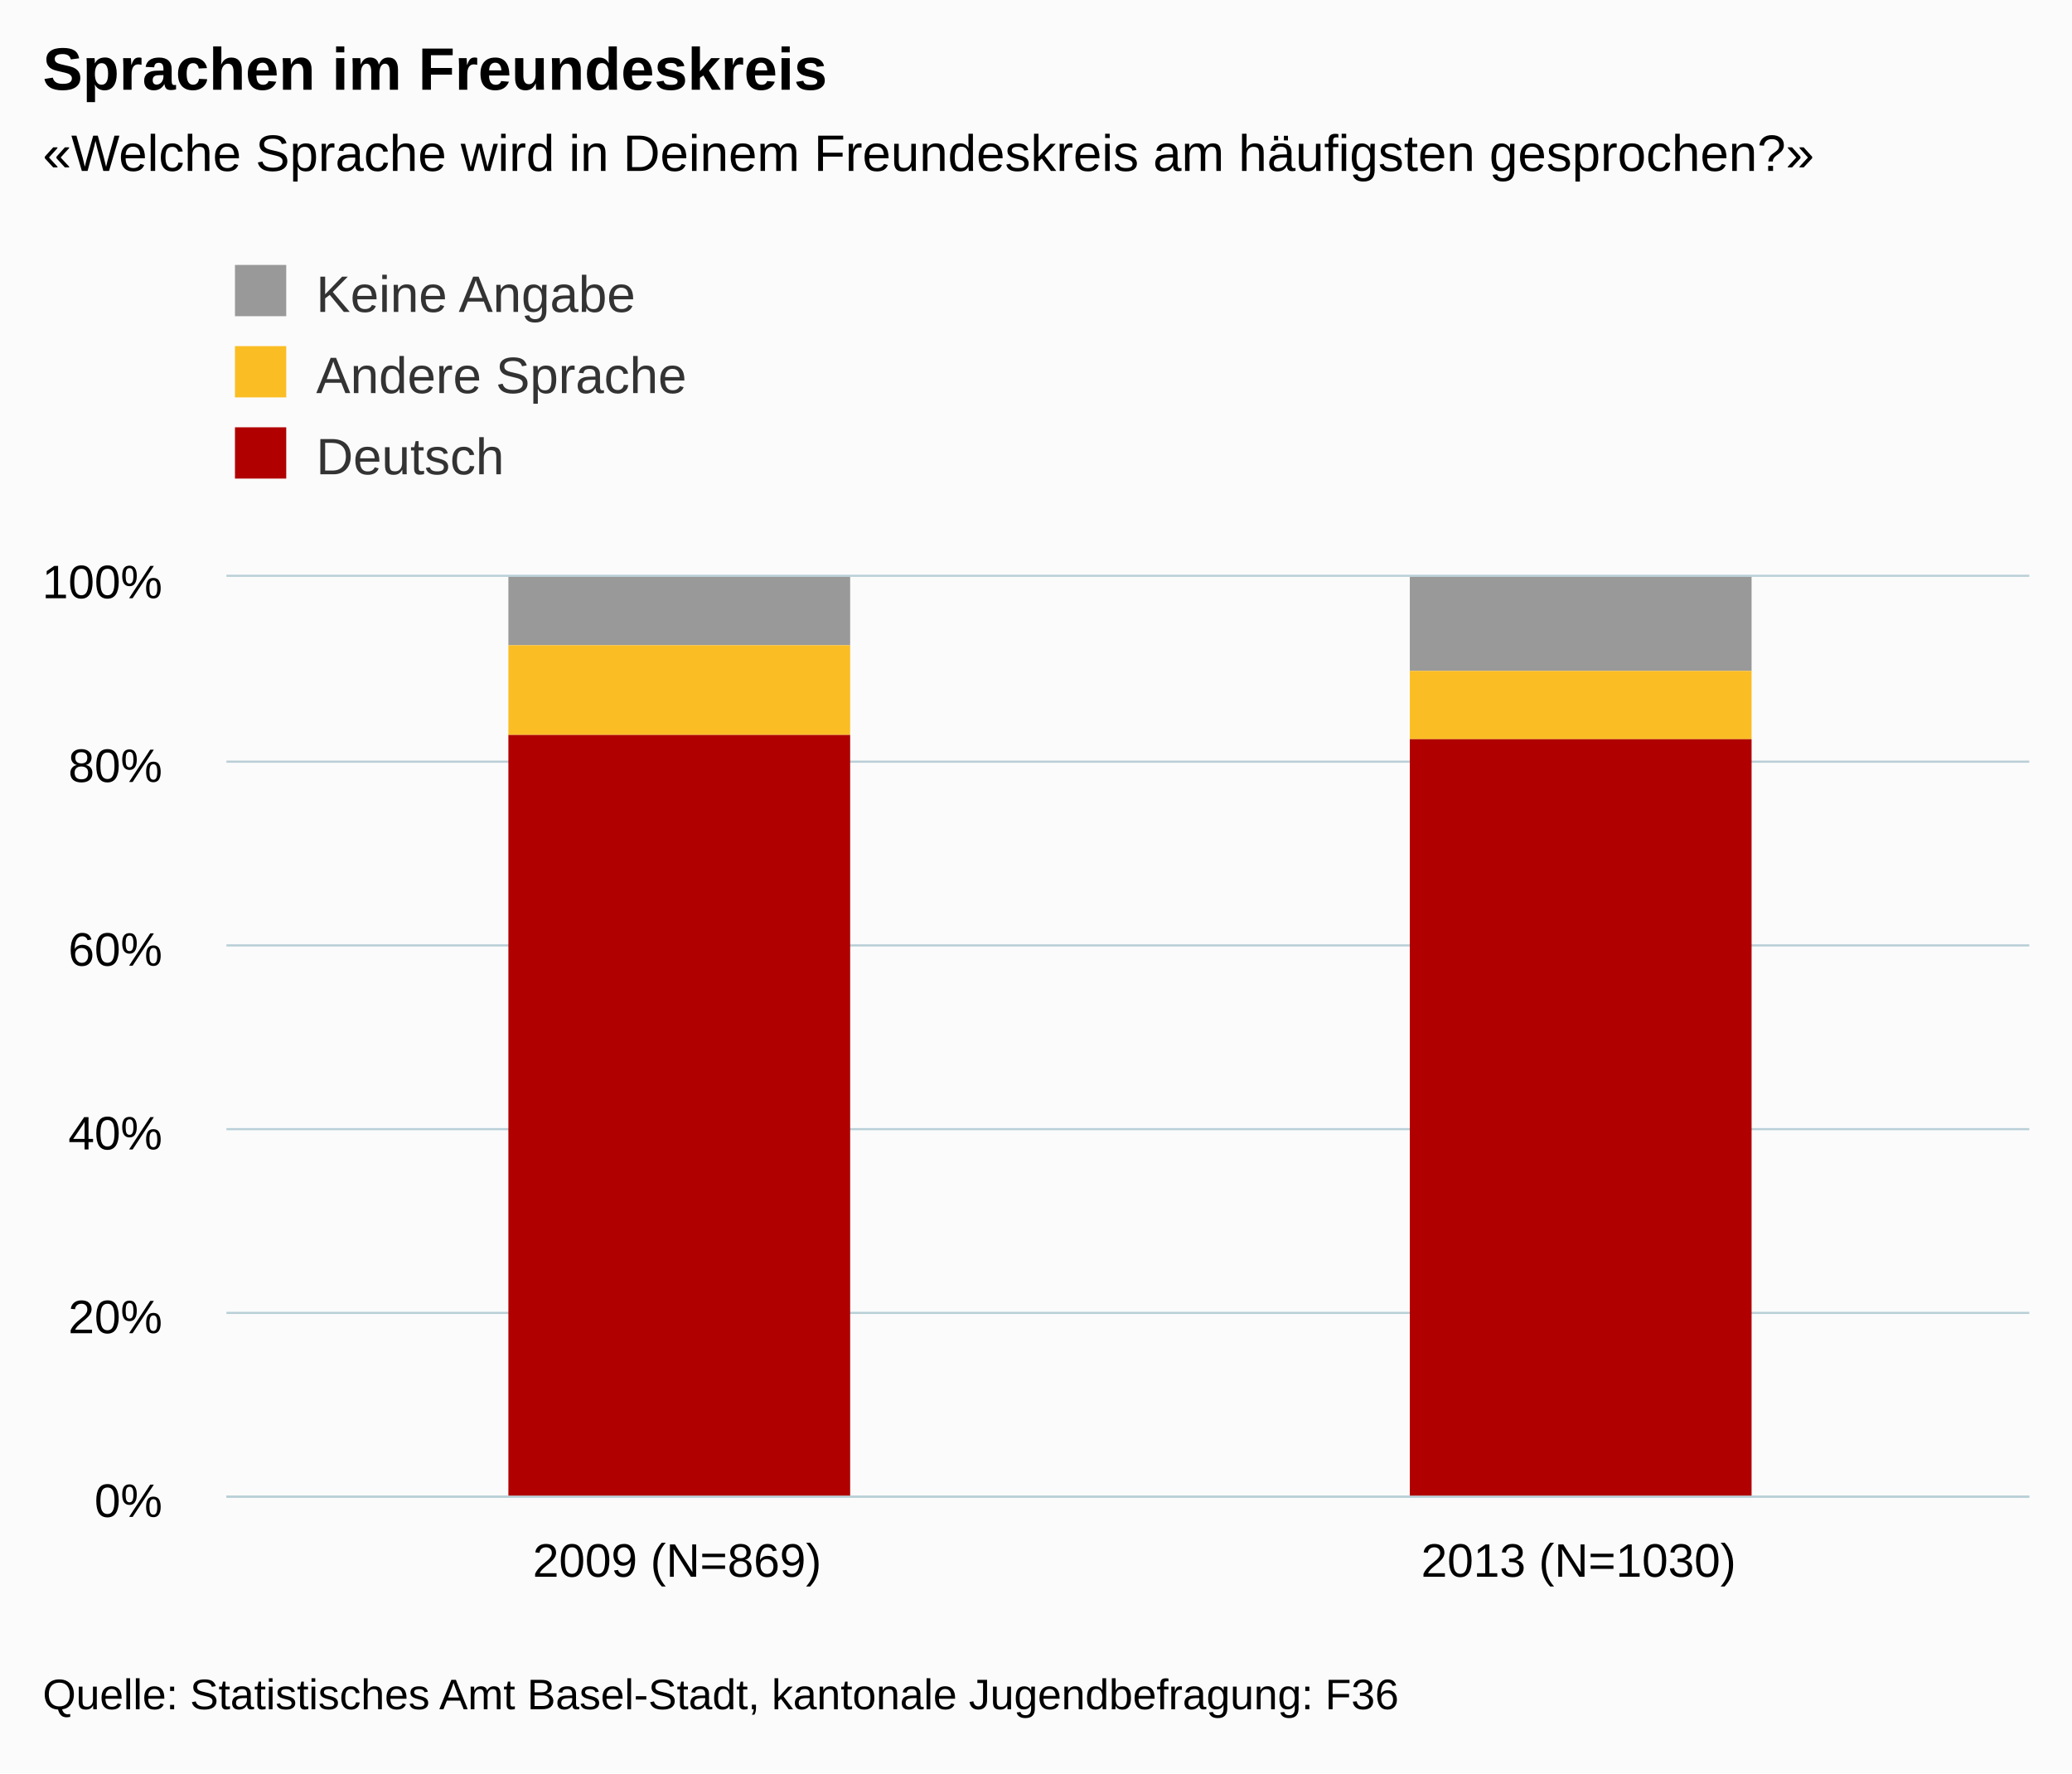
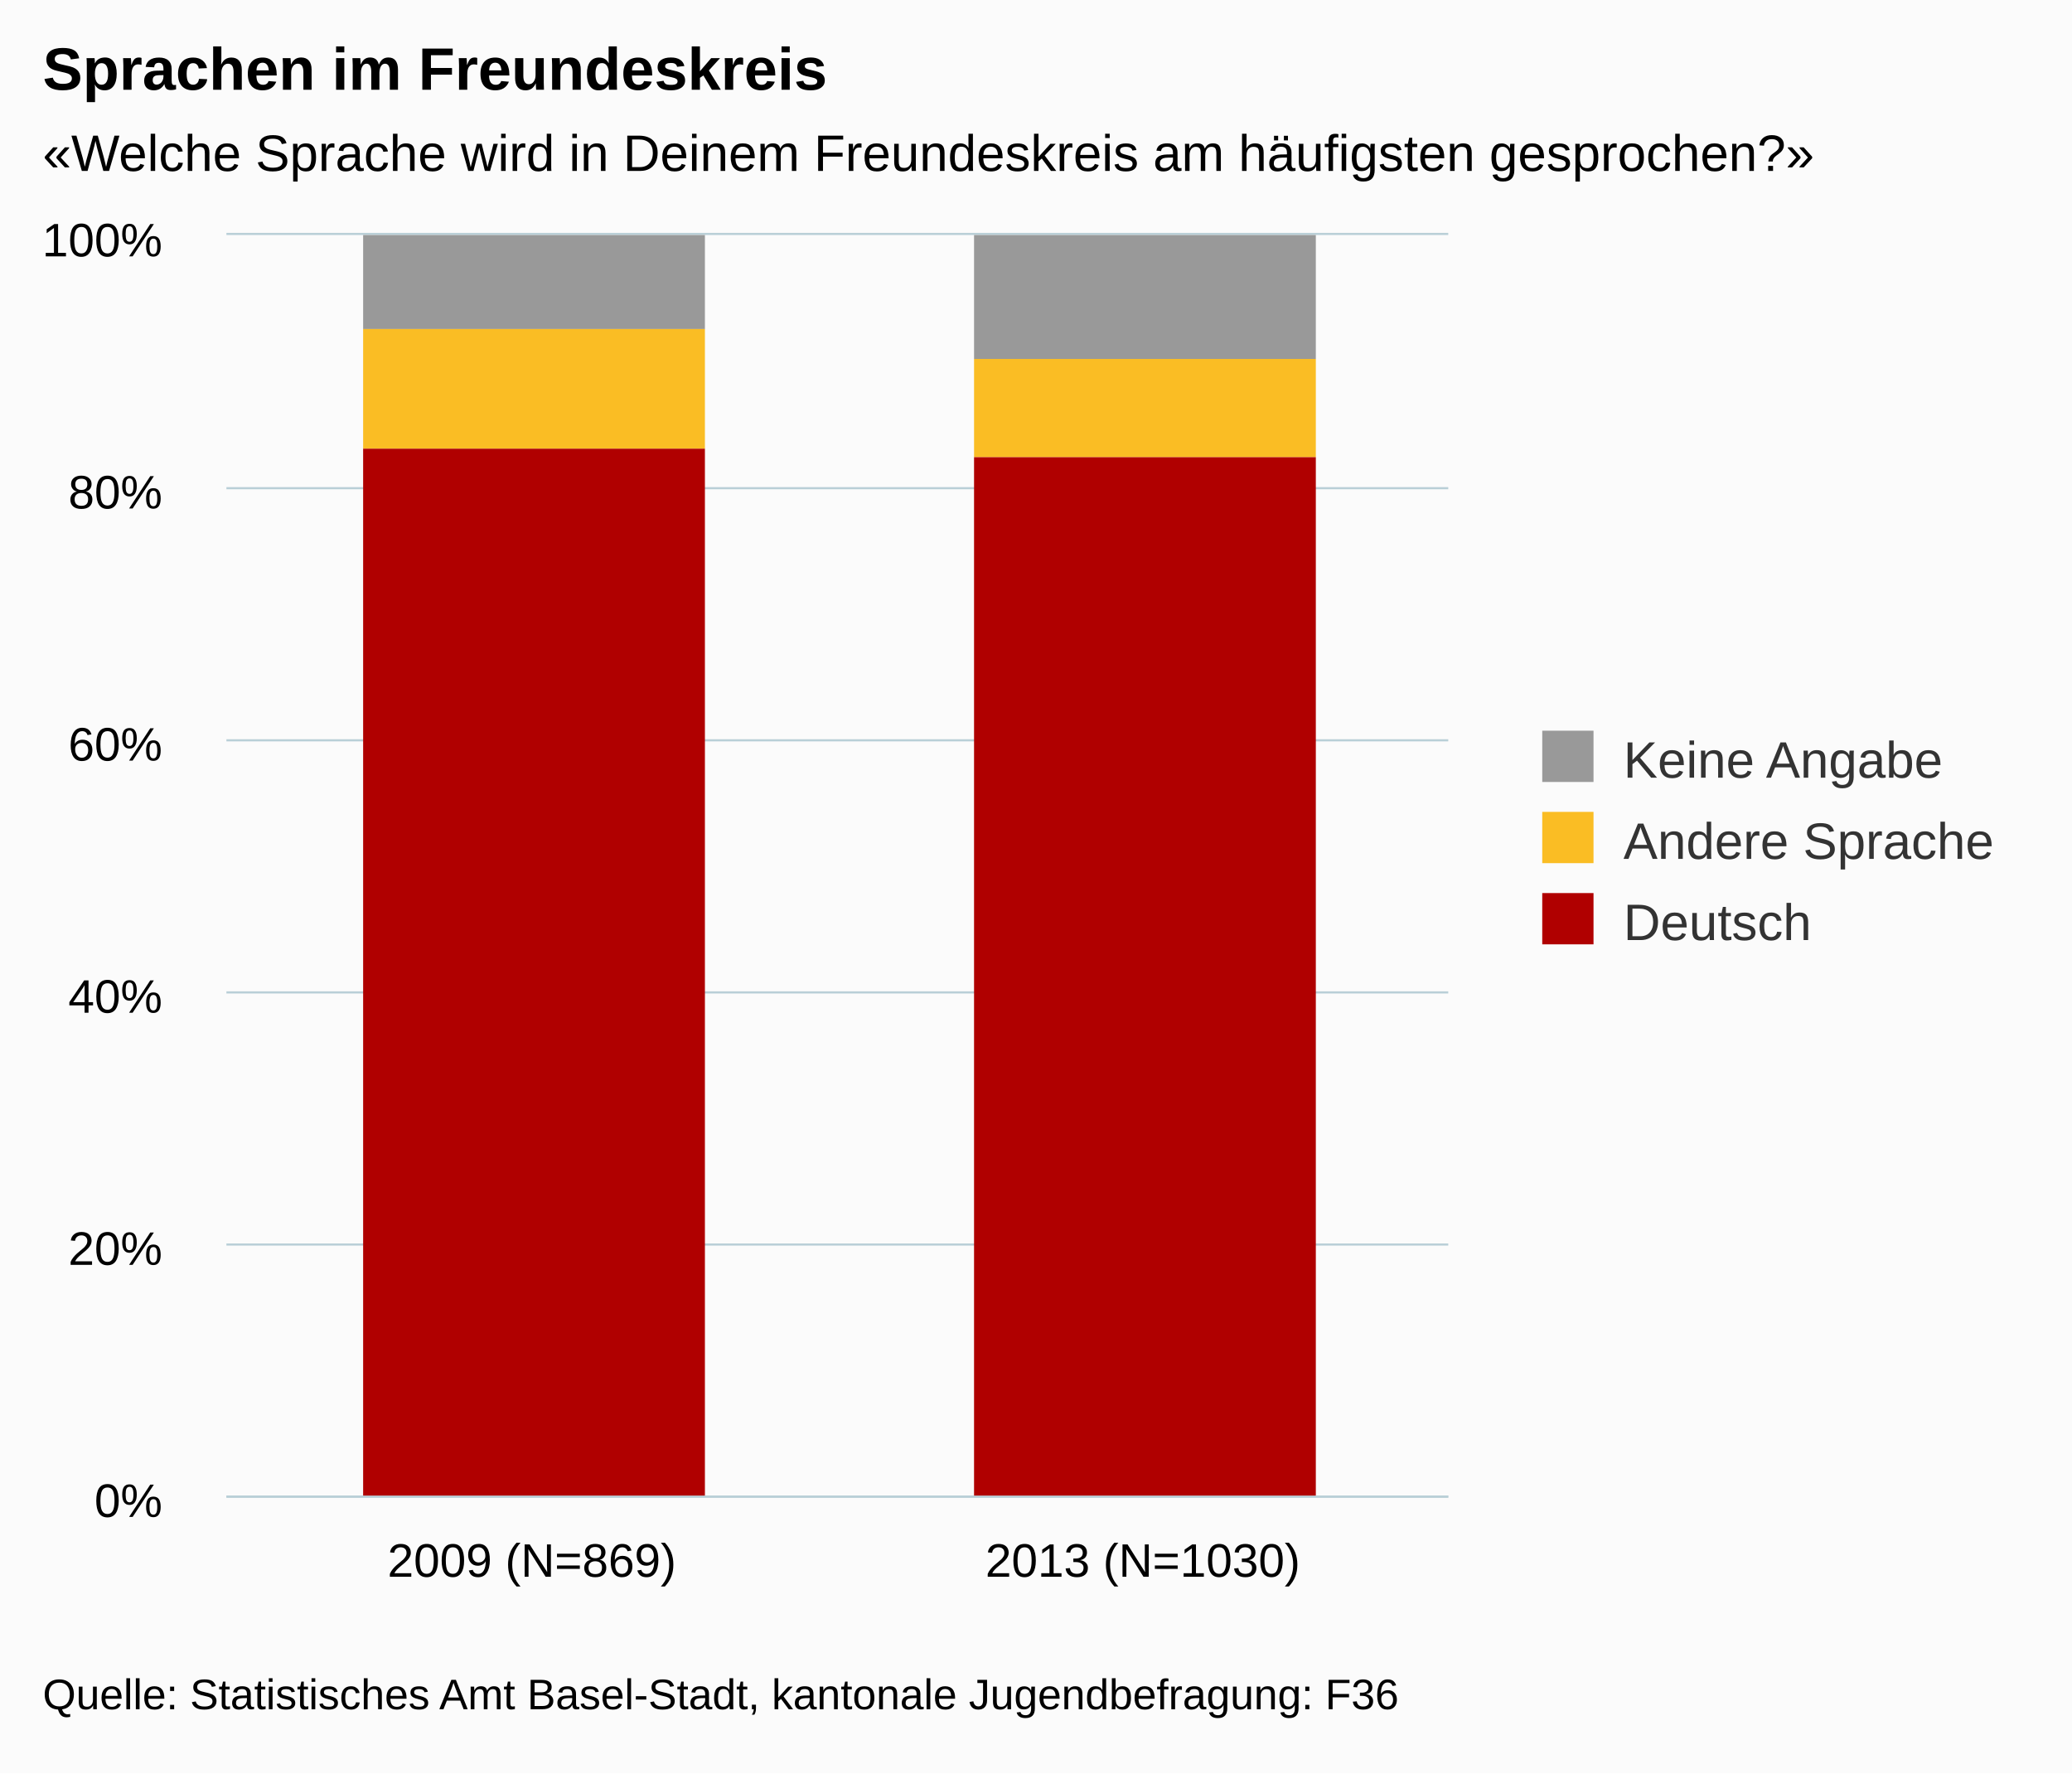
<svg xmlns="http://www.w3.org/2000/svg" version="1.1" class="highcharts-root" style="font-family:arial;font-size:12px;" viewBox="0 0 485 415">
  <defs>
    <clipPath>
-       <rect x="0" y="0" width="422" height="215" fill="none" />
+       <rect x="0" y="0" width="286" height="295" fill="none" />
    </clipPath>
    <clipPath id="a">
-       <rect x="0" y="0" width="422" height="215" fill="none" />
+       <rect x="0" y="0" width="286" height="295" fill="none" />
    </clipPath>
  </defs>
  <rect fill="#fbfbfb" class="highcharts-background" x="0" y="0" width="485" height="415" rx="0" ry="0" />
-   <rect fill="none" class="highcharts-plot-background" x="53" y="135" width="422" height="215" />
+   <rect fill="none" class="highcharts-plot-background" x="53" y="55" width="286" height="295" />
  <g class="highcharts-pane-group" />
  <g class="highcharts-grid highcharts-xaxis-grid ">
-     <path fill="none" class="highcharts-grid-line" d="M 263.5 135 L 263.5 350" opacity="1" />
-     <path fill="none" class="highcharts-grid-line" d="M 474.5 135 L 474.5 350" opacity="1" />
-     <path fill="none" class="highcharts-grid-line" d="M 52.5 135 L 52.5 350" opacity="1" />
+     <path fill="none" class="highcharts-grid-line" d="M 195.5 55 L 195.5 350" opacity="1" />
+     <path fill="none" class="highcharts-grid-line" d="M 338.5 55 L 338.5 350" opacity="1" />
+     <path fill="none" class="highcharts-grid-line" d="M 52.5 55 L 52.5 350" opacity="1" />
  </g>
  <g class="highcharts-grid highcharts-yaxis-grid ">
-     <path fill="none" stroke="#B9CFD7" stroke-width="0.5" class="highcharts-grid-line" d="M 53 350.25 L 475 350.25" opacity="1" />
-     <path fill="none" stroke="#B9CFD7" stroke-width="0.5" class="highcharts-grid-line" d="M 53 307.25 L 475 307.25" opacity="1" />
-     <path fill="none" stroke="#B9CFD7" stroke-width="0.5" class="highcharts-grid-line" d="M 53 264.25 L 475 264.25" opacity="1" />
-     <path fill="none" stroke="#B9CFD7" stroke-width="0.5" class="highcharts-grid-line" d="M 53 221.25 L 475 221.25" opacity="1" />
-     <path fill="none" stroke="#B9CFD7" stroke-width="0.5" class="highcharts-grid-line" d="M 53 178.25 L 475 178.25" opacity="1" />
-     <path fill="none" stroke="#B9CFD7" stroke-width="0.5" class="highcharts-grid-line" d="M 53 134.75 L 475 134.75" opacity="1" />
+     <path fill="none" stroke="#B9CFD7" stroke-width="0.5" class="highcharts-grid-line" d="M 53 350.25 L 339 350.25" opacity="1" />
+     <path fill="none" stroke="#B9CFD7" stroke-width="0.5" class="highcharts-grid-line" d="M 53 291.25 L 339 291.25" opacity="1" />
+     <path fill="none" stroke="#B9CFD7" stroke-width="0.5" class="highcharts-grid-line" d="M 53 232.25 L 339 232.25" opacity="1" />
+     <path fill="none" stroke="#B9CFD7" stroke-width="0.5" class="highcharts-grid-line" d="M 53 173.25 L 339 173.25" opacity="1" />
+     <path fill="none" stroke="#B9CFD7" stroke-width="0.5" class="highcharts-grid-line" d="M 53 114.25 L 339 114.25" opacity="1" />
+     <path fill="none" stroke="#B9CFD7" stroke-width="0.5" class="highcharts-grid-line" d="M 53 54.75 L 339 54.75" opacity="1" />
  </g>
-   <rect fill="none" class="highcharts-plot-border" x="53" y="135" width="422" height="215" />
+   <rect fill="none" class="highcharts-plot-border" x="53" y="55" width="286" height="295" />
  <g class="highcharts-axis highcharts-xaxis ">
-     <path fill="none" class="highcharts-axis-line" stroke="#B9CFD7" stroke-width="0.5" d="M 53 350.25 L 475 350.25" />
+     <path fill="none" class="highcharts-axis-line" stroke="#B9CFD7" stroke-width="0.5" d="M 53 350.25 L 339 350.25" />
  </g>
  <g class="highcharts-axis highcharts-yaxis ">
-     <path fill="none" class="highcharts-axis-line" d="M 53 135 L 53 350" />
+     <path fill="none" class="highcharts-axis-line" d="M 53 55 L 53 350" />
  </g>
  <g class="highcharts-series-group">
-     <g class="highcharts-series highcharts-series-0 highcharts-column-series highcharts-color-undefined " transform="translate(53,135) scale(1 1)" clip-path="url(#a)">
-       <rect x="66" y="0" width="80" height="16" fill="#999999" class="highcharts-point" />
-       <rect x="277" y="0" width="80" height="22" fill="#999999" class="highcharts-point" />
+     <g class="highcharts-series highcharts-series-0 highcharts-column-series highcharts-color-undefined " transform="translate(53,55) scale(1 1)" clip-path="url(#a)">
+       <rect x="32" y="0" width="80" height="22" fill="#999999" class="highcharts-point" />
+       <rect x="175" y="0" width="80" height="29" fill="#999999" class="highcharts-point" />
    </g>
-     <g class="highcharts-markers highcharts-series-0 highcharts-column-series highcharts-color-undefined " transform="translate(53,135) scale(1 1)" clip-path="none" />
-     <g class="highcharts-series highcharts-series-1 highcharts-column-series highcharts-color-undefined " transform="translate(53,135) scale(1 1)" clip-path="url(#a)">
-       <rect x="66" y="16" width="80" height="21" fill="#FABD24" class="highcharts-point" />
-       <rect x="277" y="22" width="80" height="16" fill="#FABD24" class="highcharts-point" />
+     <g class="highcharts-markers highcharts-series-0 highcharts-column-series highcharts-color-undefined " transform="translate(53,55) scale(1 1)" clip-path="none" />
+     <g class="highcharts-series highcharts-series-1 highcharts-column-series highcharts-color-undefined " transform="translate(53,55) scale(1 1)" clip-path="url(#a)">
+       <rect x="32" y="22" width="80" height="28" fill="#FABD24" class="highcharts-point" />
+       <rect x="175" y="29" width="80" height="23" fill="#FABD24" class="highcharts-point" />
    </g>
-     <g class="highcharts-markers highcharts-series-1 highcharts-column-series highcharts-color-undefined " transform="translate(53,135) scale(1 1)" clip-path="none" />
-     <g class="highcharts-series highcharts-series-2 highcharts-column-series highcharts-color-undefined " transform="translate(53,135) scale(1 1)" clip-path="url(#a)">
-       <rect x="66" y="37" width="80" height="179" fill="#B00000" class="highcharts-point" />
-       <rect x="277" y="38" width="80" height="178" fill="#B00000" class="highcharts-point" />
+     <g class="highcharts-markers highcharts-series-1 highcharts-column-series highcharts-color-undefined " transform="translate(53,55) scale(1 1)" clip-path="none" />
+     <g class="highcharts-series highcharts-series-2 highcharts-column-series highcharts-color-undefined " transform="translate(53,55) scale(1 1)" clip-path="url(#a)">
+       <rect x="32" y="50" width="80" height="246" fill="#B00000" class="highcharts-point" />
+       <rect x="175" y="52" width="80" height="244" fill="#B00000" class="highcharts-point" />
    </g>
-     <g class="highcharts-markers highcharts-series-2 highcharts-column-series highcharts-color-undefined " transform="translate(53,135) scale(1 1)" clip-path="none" />
+     <g class="highcharts-markers highcharts-series-2 highcharts-column-series highcharts-color-undefined " transform="translate(53,55) scale(1 1)" clip-path="none" />
  </g>
  <text x="10" text-anchor="start" class="highcharts-title" style="color:#000000;font-size:14px;font-weight:bold;fill:#000000;" y="21">
    <tspan>Sprachen im Freundeskreis</tspan>
  </text>
  <text x="10" text-anchor="start" class="highcharts-subtitle" style="color:#000000;font-size:12px;fill:#000000;" y="40">
    <tspan>«Welche Sprache wird in Deinem Freundeskreis am häufigsten gesprochen?»</tspan>
  </text>
-   <g class="highcharts-legend" transform="translate(45,50)">
-     <rect fill="none" class="highcharts-legend-box" rx="0" ry="0" x="0" y="0" width="996" height="73" visibility="visible" />
+   <g class="highcharts-legend" transform="translate(351,164)">
+     <rect fill="none" class="highcharts-legend-box" rx="0" ry="0" x="0" y="0" width="123" height="68" visibility="visible" />
    <g>
      <g>
-         <g class="highcharts-legend-item highcharts-column-series highcharts-color-undefined highcharts-series-0" transform="translate(8,8)">
+         <g class="highcharts-legend-item highcharts-column-series highcharts-color-undefined highcharts-series-0" transform="translate(8,3)">
          <text x="21" style="color:#333333;font-size:12px;font-weight:normal;cursor:pointer;fill:#333333;" text-anchor="start" y="15">
            <tspan>Keine Angabe</tspan>
          </text>
          <rect x="2" y="4" width="12" height="12" fill="#999999" class="highcharts-point" />
        </g>
-         <g class="highcharts-legend-item highcharts-column-series highcharts-color-undefined highcharts-series-1" transform="translate(8,27)">
+         <g class="highcharts-legend-item highcharts-column-series highcharts-color-undefined highcharts-series-1" transform="translate(8,22)">
          <text x="21" y="15" style="color:#333333;font-size:12px;font-weight:normal;cursor:pointer;fill:#333333;" text-anchor="start">
            <tspan>Andere Sprache</tspan>
          </text>
          <rect x="2" y="4" width="12" height="12" fill="#FABD24" class="highcharts-point" />
        </g>
-         <g class="highcharts-legend-item highcharts-column-series highcharts-color-undefined highcharts-series-2" transform="translate(8,46)">
+         <g class="highcharts-legend-item highcharts-column-series highcharts-color-undefined highcharts-series-2" transform="translate(8,41)">
          <text x="21" y="15" style="color:#333333;font-size:12px;font-weight:normal;cursor:pointer;fill:#333333;" text-anchor="start">
            <tspan>Deutsch</tspan>
          </text>
          <rect x="2" y="4" width="12" height="12" fill="#B00000" class="highcharts-point" />
        </g>
      </g>
    </g>
  </g>
  <g class="highcharts-axis-labels highcharts-xaxis-labels ">
-     <text x="158.5" style="color:#000000;cursor:default;font-size:11px;fill:#000000;" text-anchor="middle" transform="translate(0,0)" y="369" opacity="1">
+     <text x="124.5" style="color:#000000;cursor:default;font-size:11px;fill:#000000;" text-anchor="middle" transform="translate(0,0)" y="369" opacity="1">
      <tspan>2009 (N=869)</tspan>
    </text>
-     <text x="369.5" style="color:#000000;cursor:default;font-size:11px;fill:#000000;" text-anchor="middle" transform="translate(0,0)" y="369" opacity="1">
+     <text x="267.5" style="color:#000000;cursor:default;font-size:11px;fill:#000000;" text-anchor="middle" transform="translate(0,0)" y="369" opacity="1">
      <tspan>2013 (N=1030)</tspan>
    </text>
  </g>
  <g class="highcharts-axis-labels highcharts-yaxis-labels ">
    <text x="38" style="color:#000000;cursor:default;font-size:11px;fill:#000000;" text-anchor="end" transform="translate(0,0)" y="355" opacity="1">
      <tspan>0%</tspan>
    </text>
-     <text x="38" style="color:#000000;cursor:default;font-size:11px;fill:#000000;" text-anchor="end" transform="translate(0,0)" y="312" opacity="1">
+     <text x="38" style="color:#000000;cursor:default;font-size:11px;fill:#000000;" text-anchor="end" transform="translate(0,0)" y="296" opacity="1">
      <tspan>20%</tspan>
    </text>
-     <text x="38" style="color:#000000;cursor:default;font-size:11px;fill:#000000;" text-anchor="end" transform="translate(0,0)" y="269" opacity="1">
+     <text x="38" style="color:#000000;cursor:default;font-size:11px;fill:#000000;" text-anchor="end" transform="translate(0,0)" y="237" opacity="1">
      <tspan>40%</tspan>
    </text>
-     <text x="38" style="color:#000000;cursor:default;font-size:11px;fill:#000000;" text-anchor="end" transform="translate(0,0)" y="226" opacity="1">
+     <text x="38" style="color:#000000;cursor:default;font-size:11px;fill:#000000;" text-anchor="end" transform="translate(0,0)" y="178" opacity="1">
      <tspan>60%</tspan>
    </text>
-     <text x="38" style="color:#000000;cursor:default;font-size:11px;fill:#000000;" text-anchor="end" transform="translate(0,0)" y="183" opacity="1">
+     <text x="38" style="color:#000000;cursor:default;font-size:11px;fill:#000000;" text-anchor="end" transform="translate(0,0)" y="119" opacity="1">
      <tspan>80%</tspan>
    </text>
-     <text x="38" style="color:#000000;cursor:default;font-size:11px;fill:#000000;" text-anchor="end" transform="translate(0,0)" y="140" opacity="1">
+     <text x="38" style="color:#000000;cursor:default;font-size:11px;fill:#000000;" text-anchor="end" transform="translate(0,0)" y="60" opacity="1">
      <tspan>100%</tspan>
    </text>
  </g>
  <text x="10" class="highcharts-credits" text-anchor="start" style="cursor:default;color:#000000;font-size:10px;fill:#000000;" y="400">
    <tspan>Quelle: Statistisches Amt Basel-Stadt, kantonale Jugendbefragung: F36</tspan>
  </text>
</svg>
